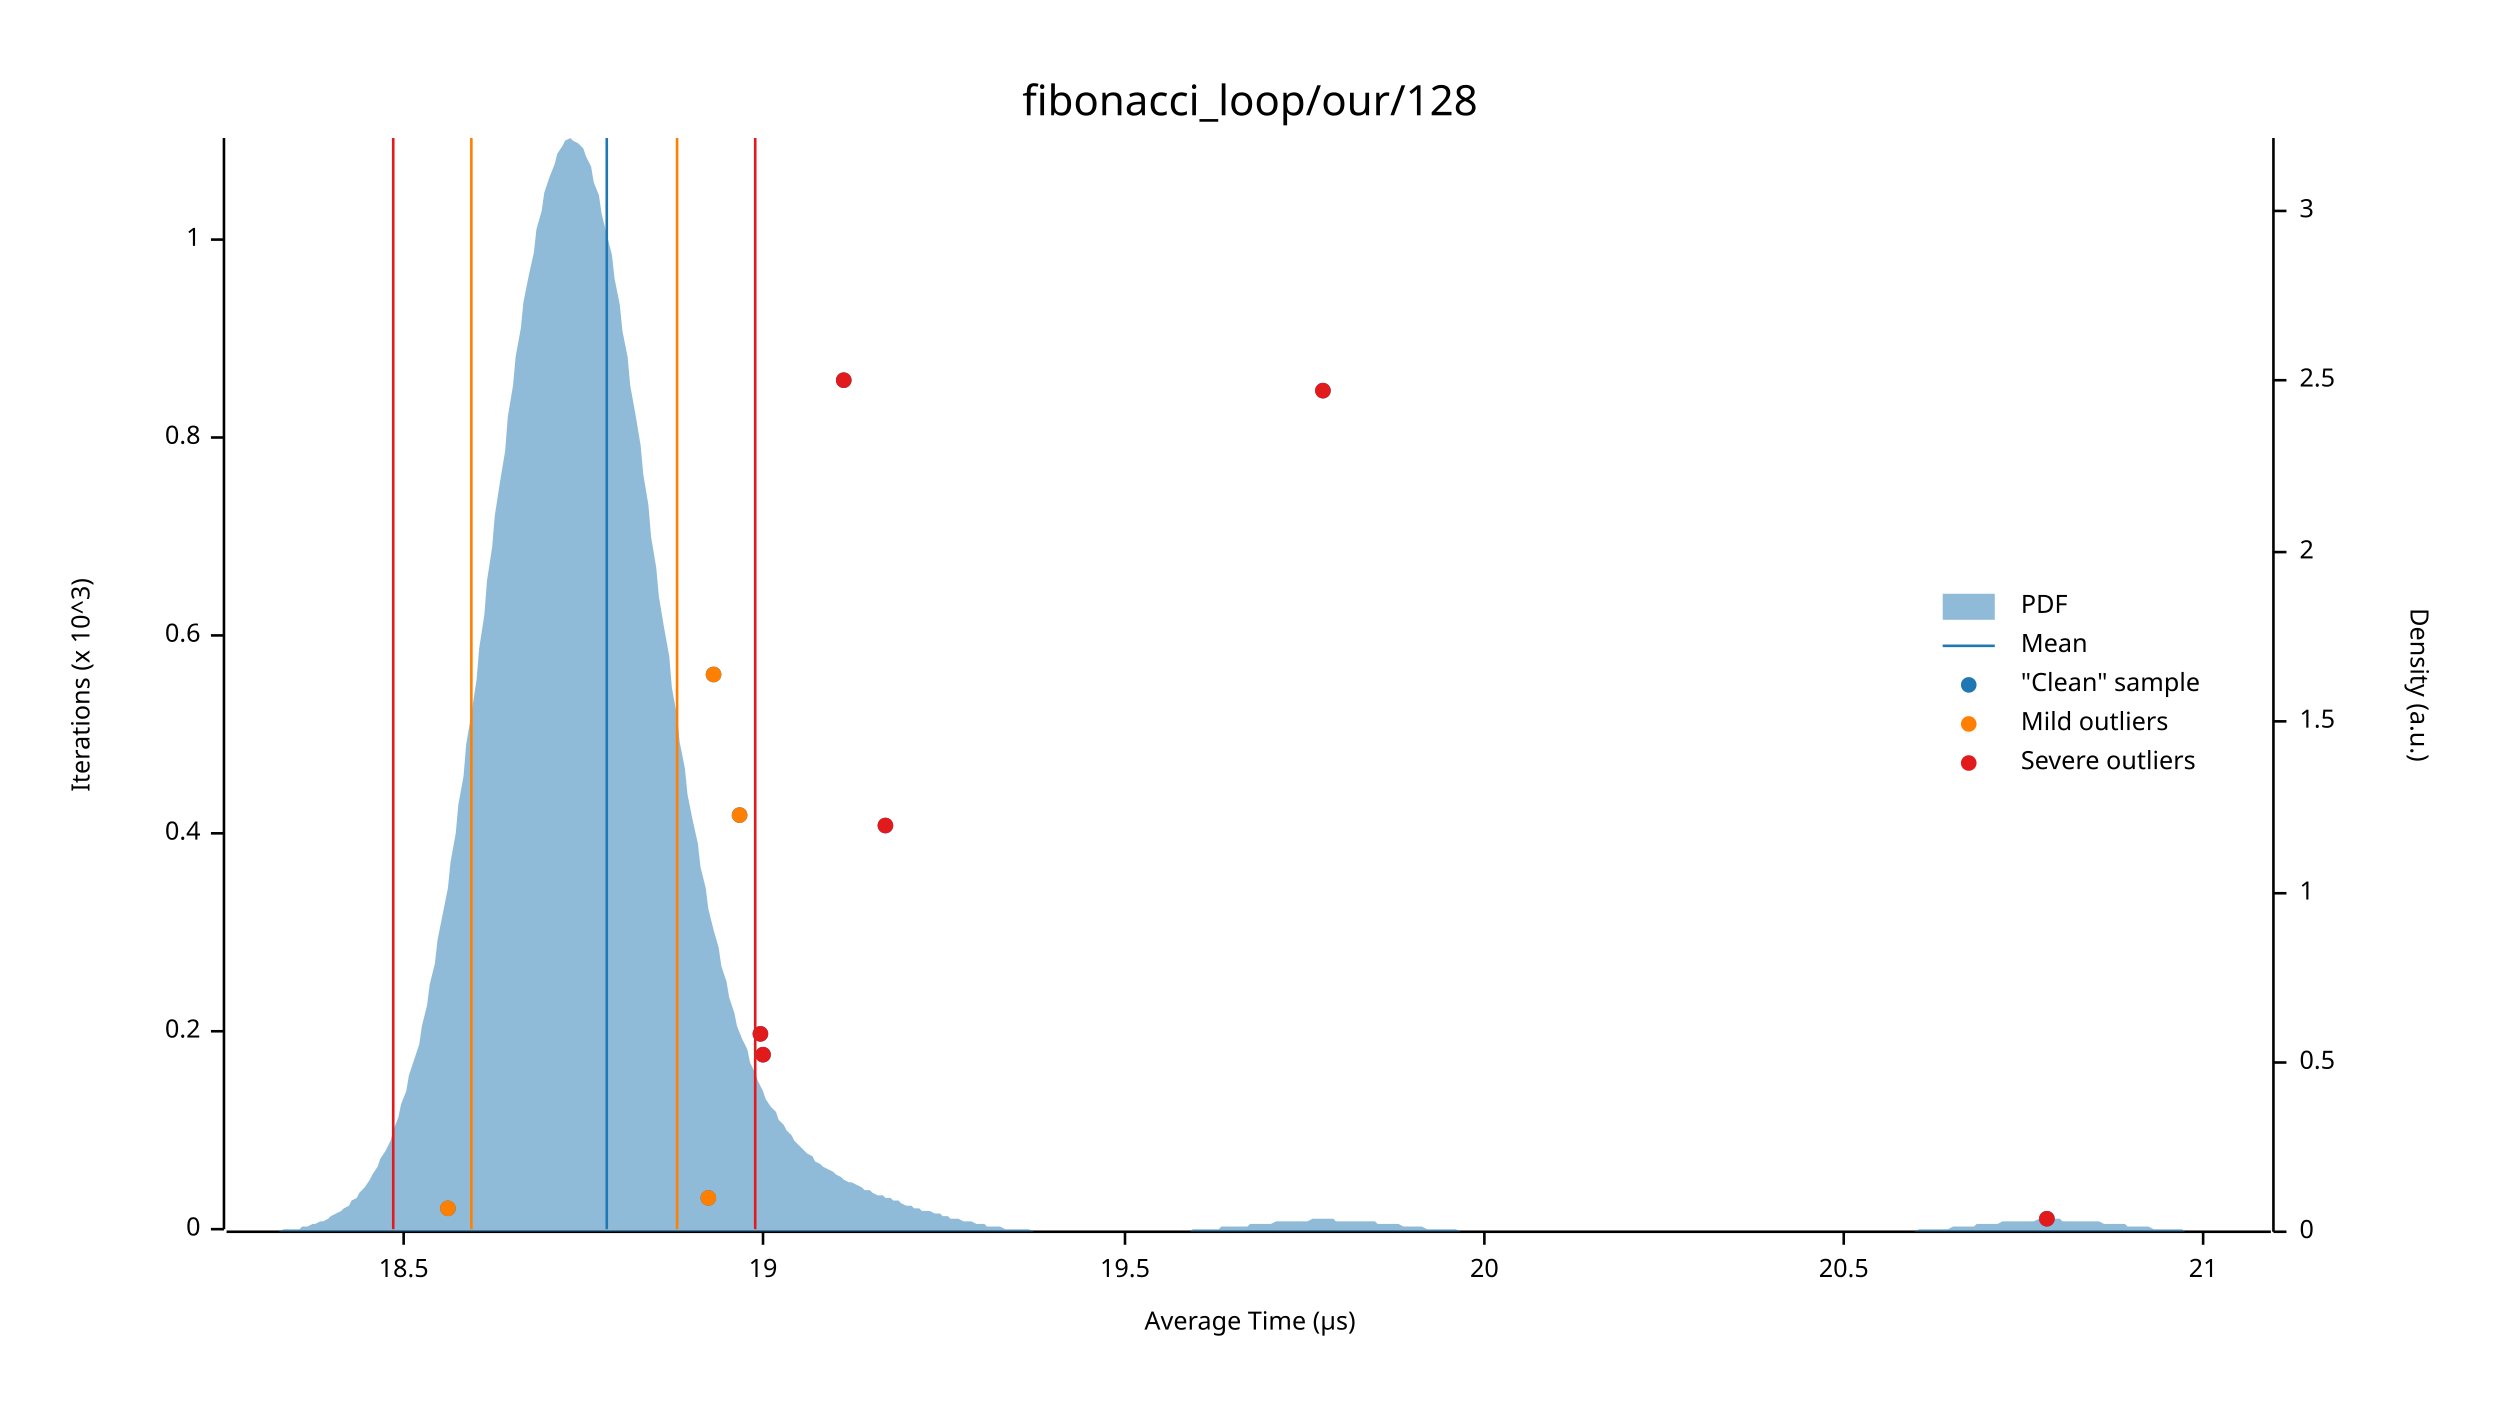
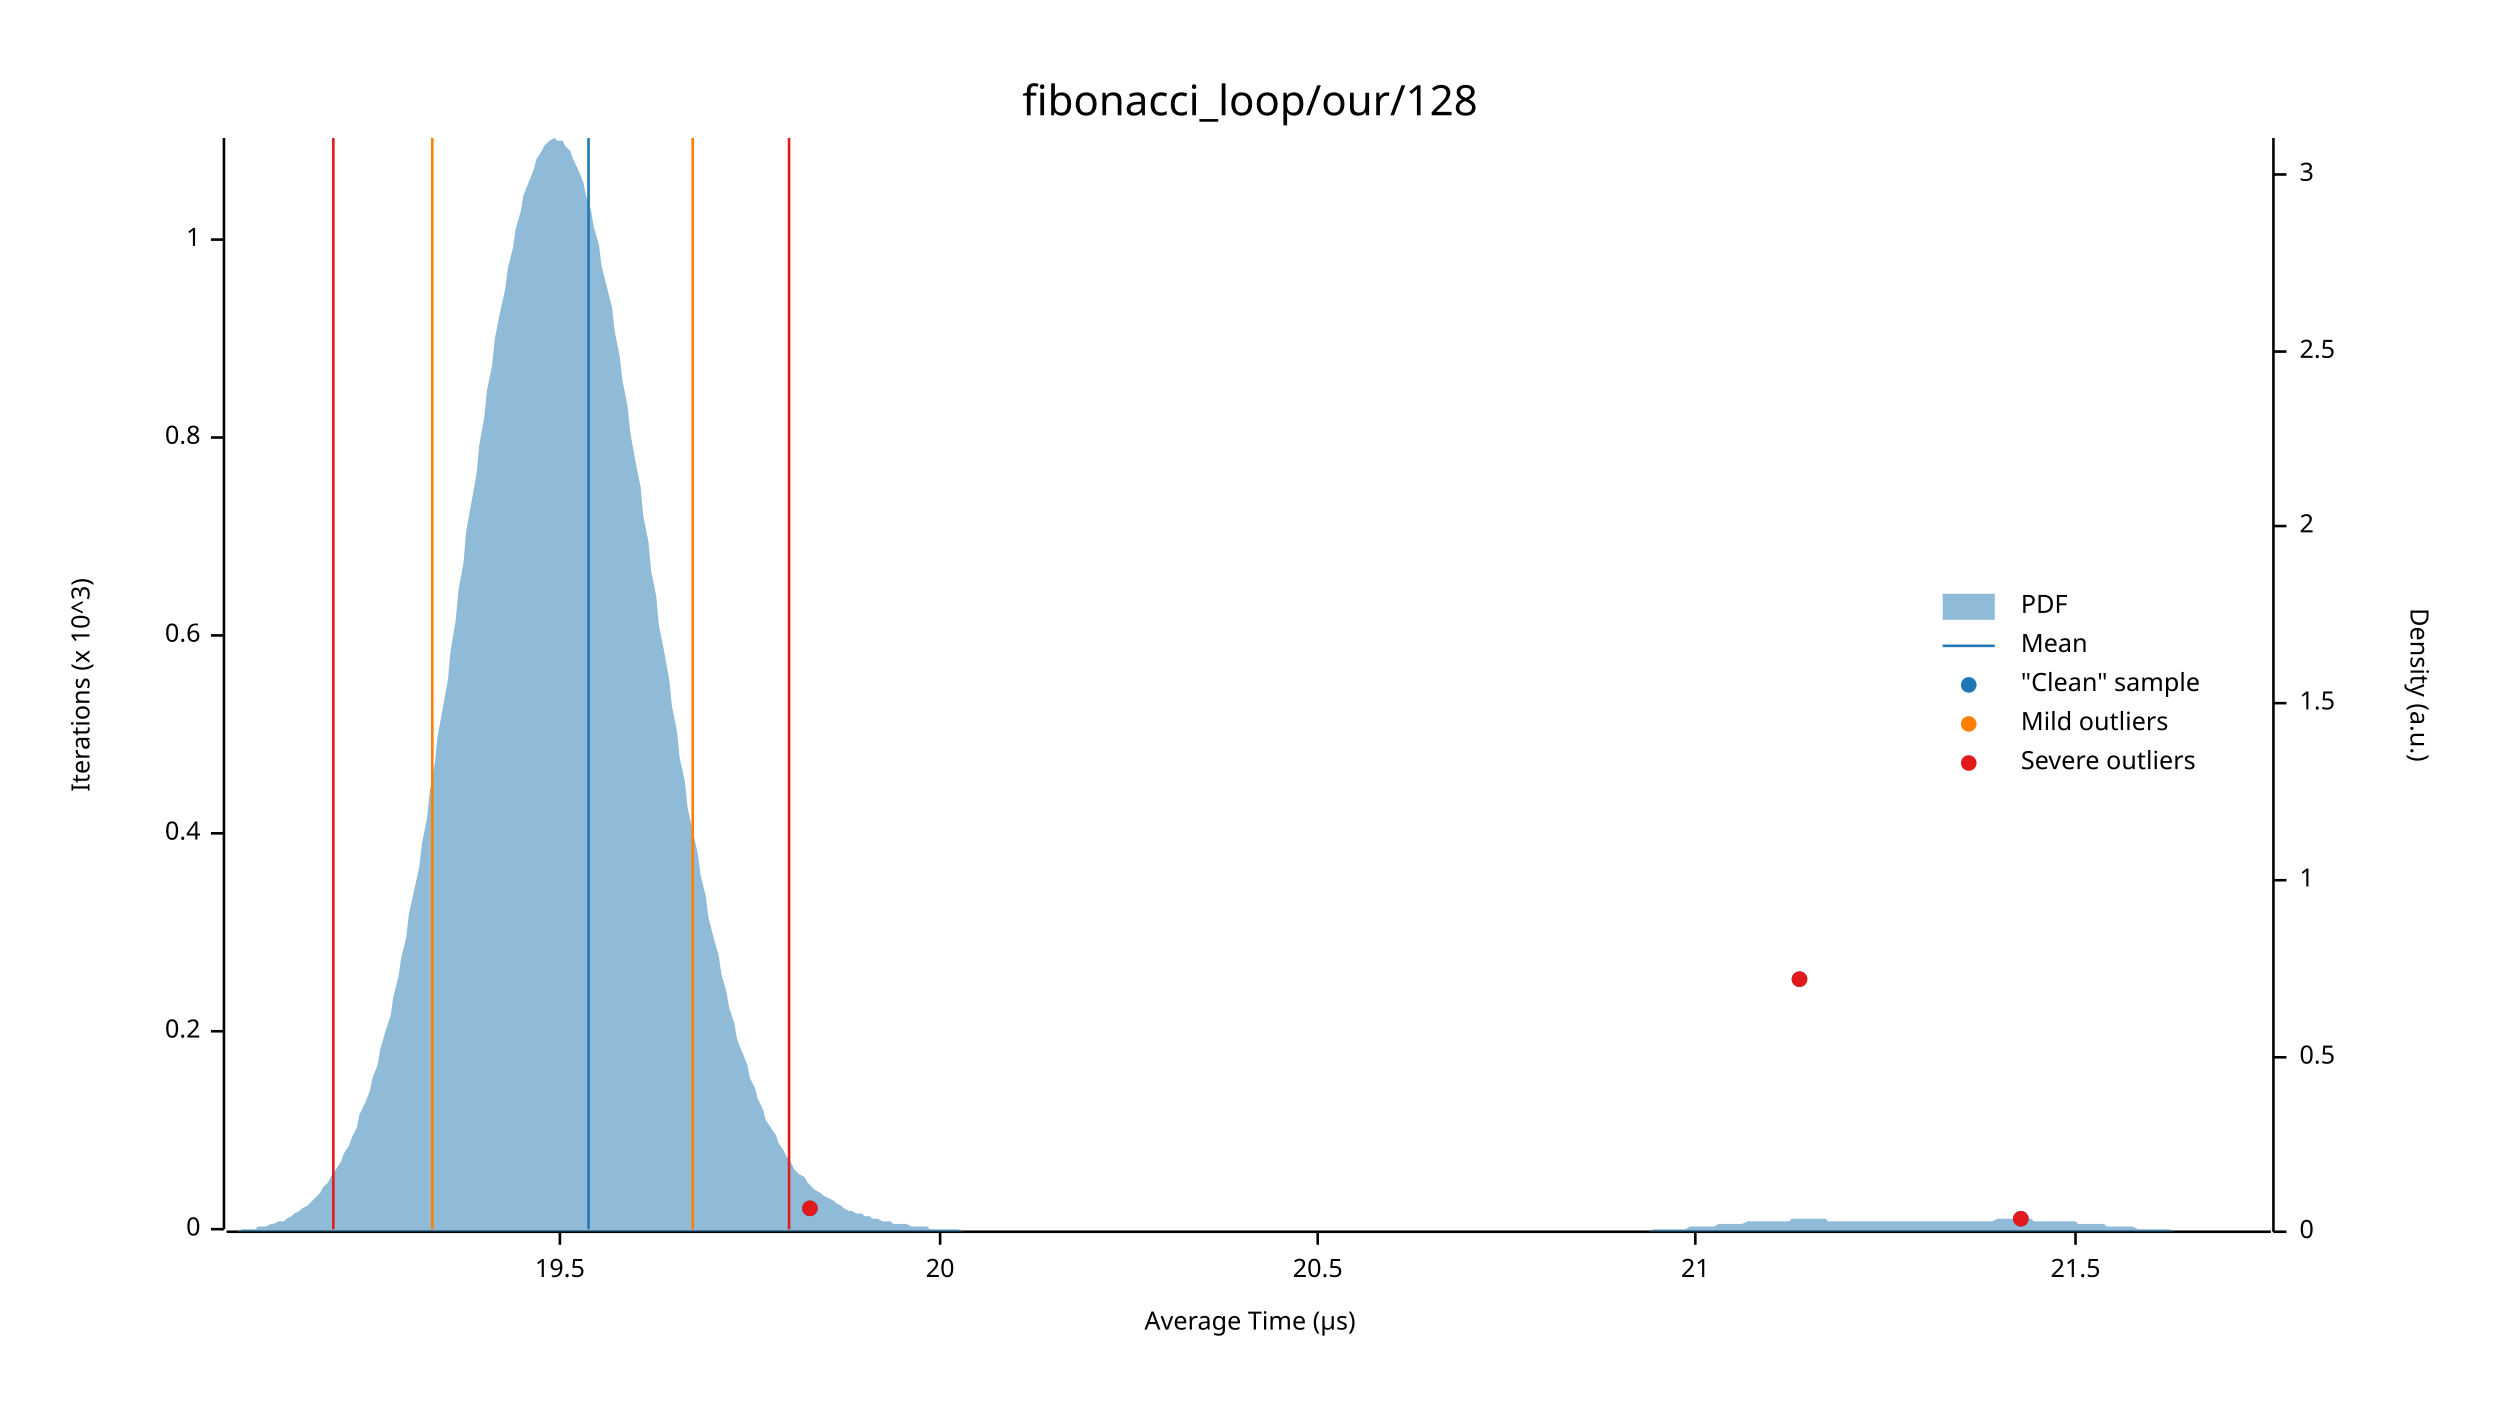
<svg xmlns="http://www.w3.org/2000/svg" width="960" height="540" viewBox="0 0 960 540">
  <text x="480" y="32" dy="0.76em" text-anchor="middle" font-family="sans-serif" font-size="16.129" opacity="1" fill="#000000">
fibonacci_loop/our/128
</text>
  <text x="27" y="263" dy="0.76em" text-anchor="middle" font-family="sans-serif" font-size="9.677" opacity="1" fill="#000000" transform="rotate(270, 27, 263)">
Iterations (x 10^3)
</text>
  <text x="480" y="513" dy="-0.5ex" text-anchor="middle" font-family="sans-serif" font-size="9.677" opacity="1" fill="#000000">
Average Time (µs)
</text>
  <polyline fill="none" opacity="1" stroke="#000000" stroke-width="1" points="86,53 86,472 " />
  <text x="77" y="472" dy="0.5ex" text-anchor="end" font-family="sans-serif" font-size="9.677" opacity="1" fill="#000000">
0
</text>
  <polyline fill="none" opacity="1" stroke="#000000" stroke-width="1" points="81,472 86,472 " />
  <text x="77" y="396" dy="0.5ex" text-anchor="end" font-family="sans-serif" font-size="9.677" opacity="1" fill="#000000">
0.2
</text>
  <polyline fill="none" opacity="1" stroke="#000000" stroke-width="1" points="81,396 86,396 " />
  <text x="77" y="320" dy="0.5ex" text-anchor="end" font-family="sans-serif" font-size="9.677" opacity="1" fill="#000000">
0.4
</text>
  <polyline fill="none" opacity="1" stroke="#000000" stroke-width="1" points="81,320 86,320 " />
  <text x="77" y="244" dy="0.5ex" text-anchor="end" font-family="sans-serif" font-size="9.677" opacity="1" fill="#000000">
0.6
</text>
  <polyline fill="none" opacity="1" stroke="#000000" stroke-width="1" points="81,244 86,244 " />
  <text x="77" y="168" dy="0.5ex" text-anchor="end" font-family="sans-serif" font-size="9.677" opacity="1" fill="#000000">
0.8
</text>
  <polyline fill="none" opacity="1" stroke="#000000" stroke-width="1" points="81,168 86,168 " />
  <text x="77" y="92" dy="0.5ex" text-anchor="end" font-family="sans-serif" font-size="9.677" opacity="1" fill="#000000">
1
</text>
  <polyline fill="none" opacity="1" stroke="#000000" stroke-width="1" points="81,92 86,92 " />
  <polyline fill="none" opacity="1" stroke="#000000" stroke-width="1" points="87,473 872,473 " />
-   <text x="155" y="483" dy="0.76em" text-anchor="middle" font-family="sans-serif" font-size="9.677" opacity="1" fill="#000000">
- 18.5
- </text>
-   <polyline fill="none" opacity="1" stroke="#000000" stroke-width="1" points="155,473 155,478 " />
-   <text x="293" y="483" dy="0.76em" text-anchor="middle" font-family="sans-serif" font-size="9.677" opacity="1" fill="#000000">
- 19
- </text>
-   <polyline fill="none" opacity="1" stroke="#000000" stroke-width="1" points="293,473 293,478 " />
-   <text x="432" y="483" dy="0.76em" text-anchor="middle" font-family="sans-serif" font-size="9.677" opacity="1" fill="#000000">
+   <text x="215" y="483" dy="0.76em" text-anchor="middle" font-family="sans-serif" font-size="9.677" opacity="1" fill="#000000">
19.5
</text>
-   <polyline fill="none" opacity="1" stroke="#000000" stroke-width="1" points="432,473 432,478 " />
-   <text x="570" y="483" dy="0.76em" text-anchor="middle" font-family="sans-serif" font-size="9.677" opacity="1" fill="#000000">
+   <polyline fill="none" opacity="1" stroke="#000000" stroke-width="1" points="215,473 215,478 " />
+   <text x="361" y="483" dy="0.76em" text-anchor="middle" font-family="sans-serif" font-size="9.677" opacity="1" fill="#000000">
20
</text>
-   <polyline fill="none" opacity="1" stroke="#000000" stroke-width="1" points="570,473 570,478 " />
-   <text x="708" y="483" dy="0.76em" text-anchor="middle" font-family="sans-serif" font-size="9.677" opacity="1" fill="#000000">
+   <polyline fill="none" opacity="1" stroke="#000000" stroke-width="1" points="361,473 361,478 " />
+   <text x="506" y="483" dy="0.76em" text-anchor="middle" font-family="sans-serif" font-size="9.677" opacity="1" fill="#000000">
20.5
</text>
-   <polyline fill="none" opacity="1" stroke="#000000" stroke-width="1" points="708,473 708,478 " />
-   <text x="846" y="483" dy="0.76em" text-anchor="middle" font-family="sans-serif" font-size="9.677" opacity="1" fill="#000000">
+   <polyline fill="none" opacity="1" stroke="#000000" stroke-width="1" points="506,473 506,478 " />
+   <text x="651" y="483" dy="0.76em" text-anchor="middle" font-family="sans-serif" font-size="9.677" opacity="1" fill="#000000">
21
</text>
-   <polyline fill="none" opacity="1" stroke="#000000" stroke-width="1" points="846,473 846,478 " />
+   <polyline fill="none" opacity="1" stroke="#000000" stroke-width="1" points="651,473 651,478 " />
+   <text x="797" y="483" dy="0.76em" text-anchor="middle" font-family="sans-serif" font-size="9.677" opacity="1" fill="#000000">
+ 21.5
+ </text>
+   <polyline fill="none" opacity="1" stroke="#000000" stroke-width="1" points="797,473 797,478 " />
  <text x="933" y="263" dy="0.76em" text-anchor="middle" font-family="sans-serif" font-size="9.677" opacity="1" fill="#000000" transform="rotate(90, 933, 263)">
Density (a.u.)
</text>
  <polyline fill="none" opacity="1" stroke="#000000" stroke-width="1" points="873,53 873,473 " />
  <text x="883" y="473" dy="0.5ex" text-anchor="start" font-family="sans-serif" font-size="9.677" opacity="1" fill="#000000">
0
</text>
  <polyline fill="none" opacity="1" stroke="#000000" stroke-width="1" points="873,473 878,473 " />
-   <text x="883" y="408" dy="0.5ex" text-anchor="start" font-family="sans-serif" font-size="9.677" opacity="1" fill="#000000">
+   <text x="883" y="406" dy="0.5ex" text-anchor="start" font-family="sans-serif" font-size="9.677" opacity="1" fill="#000000">
0.5
</text>
-   <polyline fill="none" opacity="1" stroke="#000000" stroke-width="1" points="873,408 878,408 " />
-   <text x="883" y="343" dy="0.5ex" text-anchor="start" font-family="sans-serif" font-size="9.677" opacity="1" fill="#000000">
+   <polyline fill="none" opacity="1" stroke="#000000" stroke-width="1" points="873,406 878,406 " />
+   <text x="883" y="338" dy="0.5ex" text-anchor="start" font-family="sans-serif" font-size="9.677" opacity="1" fill="#000000">
1
</text>
-   <polyline fill="none" opacity="1" stroke="#000000" stroke-width="1" points="873,343 878,343 " />
-   <text x="883" y="277" dy="0.5ex" text-anchor="start" font-family="sans-serif" font-size="9.677" opacity="1" fill="#000000">
+   <polyline fill="none" opacity="1" stroke="#000000" stroke-width="1" points="873,338 878,338 " />
+   <text x="883" y="270" dy="0.5ex" text-anchor="start" font-family="sans-serif" font-size="9.677" opacity="1" fill="#000000">
1.5
</text>
-   <polyline fill="none" opacity="1" stroke="#000000" stroke-width="1" points="873,277 878,277 " />
-   <text x="883" y="212" dy="0.5ex" text-anchor="start" font-family="sans-serif" font-size="9.677" opacity="1" fill="#000000">
+   <polyline fill="none" opacity="1" stroke="#000000" stroke-width="1" points="873,270 878,270 " />
+   <text x="883" y="202" dy="0.5ex" text-anchor="start" font-family="sans-serif" font-size="9.677" opacity="1" fill="#000000">
2
</text>
-   <polyline fill="none" opacity="1" stroke="#000000" stroke-width="1" points="873,212 878,212 " />
-   <text x="883" y="146" dy="0.5ex" text-anchor="start" font-family="sans-serif" font-size="9.677" opacity="1" fill="#000000">
+   <polyline fill="none" opacity="1" stroke="#000000" stroke-width="1" points="873,202 878,202 " />
+   <text x="883" y="135" dy="0.5ex" text-anchor="start" font-family="sans-serif" font-size="9.677" opacity="1" fill="#000000">
2.5
</text>
-   <polyline fill="none" opacity="1" stroke="#000000" stroke-width="1" points="873,146 878,146 " />
-   <text x="883" y="81" dy="0.5ex" text-anchor="start" font-family="sans-serif" font-size="9.677" opacity="1" fill="#000000">
+   <polyline fill="none" opacity="1" stroke="#000000" stroke-width="1" points="873,135 878,135 " />
+   <text x="883" y="67" dy="0.5ex" text-anchor="start" font-family="sans-serif" font-size="9.677" opacity="1" fill="#000000">
3
</text>
-   <polyline fill="none" opacity="1" stroke="#000000" stroke-width="1" points="873,81 878,81 " />
-   <polygon opacity="0.5" fill="#1F78B4" points="87,473 88,473 90,473 91,473 93,473 94,473 96,473 98,473 99,473 101,473 102,473 104,473 105,473 107,473 109,472 110,472 112,472 113,472 115,472 116,471 118,471 120,470 121,470 123,469 124,469 126,468 127,467 129,466 131,465 132,464 134,463 135,461 137,460 138,458 140,456 142,453 143,451 145,448 146,445 148,442 150,438 151,434 153,429 154,424 156,419 157,413 159,407 161,401 162,394 164,386 165,378 167,370 168,361 170,351 172,341 173,331 175,320 176,309 178,298 179,286 181,274 183,261 184,249 186,236 187,223 189,210 190,198 192,185 194,173 195,160 197,148 198,137 200,126 201,116 203,106 205,97 206,88 208,81 209,74 211,68 213,63 214,59 216,56 217,54 219,53 220,54 222,55 224,57 225,60 227,64 228,70 230,75 231,82 233,90 235,98 236,107 238,117 239,127 241,137 242,148 244,159 246,171 247,182 249,194 250,206 252,218 253,229 255,241 257,252 258,264 260,275 261,285 263,295 264,305 266,315 268,324 269,333 271,341 272,349 274,357 276,364 277,371 279,377 280,383 282,389 283,394 285,399 287,403 288,408 290,412 291,415 293,419 294,422 296,425 298,427 299,430 301,432 302,434 304,436 305,438 307,440 309,442 310,443 312,444 313,446 315,447 316,448 318,449 320,450 321,451 323,452 324,453 326,454 327,454 329,455 331,456 332,457 334,457 335,458 337,459 339,459 340,460 342,460 343,461 345,461 346,462 348,463 350,463 351,464 353,464 354,465 356,465 357,465 359,466 361,466 362,467 364,467 365,468 367,468 368,468 370,469 372,469 373,469 375,470 376,470 378,470 379,471 381,471 383,471 384,471 386,472 387,472 389,472 391,472 392,472 394,472 395,472 397,473 398,473 400,473 402,473 403,473 405,473 406,473 408,473 409,473 411,473 413,473 414,473 416,473 417,473 419,473 420,473 422,473 424,473 425,473 427,473 428,473 430,473 431,473 433,473 435,473 436,473 438,473 439,473 441,473 442,473 444,473 446,473 447,473 449,473 450,473 452,473 454,473 455,473 457,473 458,472 460,472 461,472 463,472 465,472 466,472 468,472 469,471 471,471 472,471 474,471 476,471 477,471 479,471 480,470 482,470 483,470 485,470 487,470 488,470 490,469 491,469 493,469 494,469 496,469 498,469 499,469 501,469 502,469 504,468 505,468 507,468 509,468 510,468 512,468 513,469 515,469 517,469 518,469 520,469 521,469 523,469 524,469 526,469 528,469 529,470 531,470 532,470 534,470 535,470 537,470 539,471 540,471 542,471 543,471 545,471 546,471 548,472 550,472 551,472 553,472 554,472 556,472 557,472 559,472 561,473 562,473 564,473 565,473 567,473 568,473 570,473 572,473 573,473 575,473 576,473 578,473 580,473 581,473 583,473 584,473 586,473 587,473 589,473 591,473 592,473 594,473 595,473 597,473 598,473 600,473 602,473 603,473 605,473 606,473 608,473 609,473 611,473 613,473 614,473 616,473 617,473 619,473 620,473 622,473 624,473 625,473 627,473 628,473 630,473 632,473 633,473 635,473 636,473 638,473 639,473 641,473 643,473 644,473 646,473 647,473 649,473 650,473 652,473 654,473 655,473 657,473 658,473 660,473 661,473 663,473 665,473 666,473 668,473 669,473 671,473 672,473 674,473 676,473 677,473 679,473 680,473 682,473 683,473 685,473 687,473 688,473 690,473 691,473 693,473 695,473 696,473 698,473 699,473 701,473 702,473 704,473 706,473 707,473 709,473 710,473 712,473 713,473 715,473 717,473 718,473 720,473 721,473 723,473 724,473 726,473 728,473 729,473 731,473 732,473 734,473 735,473 737,472 739,472 740,472 742,472 743,472 745,472 746,472 748,472 750,471 751,471 753,471 754,471 756,471 758,471 759,470 761,470 762,470 764,470 765,470 767,470 769,469 770,469 772,469 773,469 775,469 776,469 778,469 780,469 781,469 783,468 784,468 786,468 787,468 789,468 791,468 792,469 794,469 795,469 797,469 798,469 800,469 802,469 803,469 805,469 806,469 808,470 809,470 811,470 813,470 814,470 816,470 817,471 819,471 821,471 822,471 824,471 825,471 827,472 828,472 830,472 832,472 833,472 835,472 836,472 838,472 839,473 841,473 843,473 844,473 846,473 847,473 849,473 850,473 852,473 854,473 855,473 857,473 858,473 860,473 861,473 863,473 865,473 866,473 868,473 869,473 871,473 873,473 873,473 87,473 " />
-   <polyline fill="none" opacity="1" stroke="#1F78B4" stroke-width="1" points="233,472 233,53 " />
-   <polyline fill="none" opacity="1" stroke="#FF7F00" stroke-width="1" points="181,472 181,53 " />
-   <polyline fill="none" opacity="1" stroke="#FF7F00" stroke-width="1" points="260,472 260,53 " />
-   <polyline fill="none" opacity="1" stroke="#E31A1C" stroke-width="1" points="151,472 151,53 " />
-   <polyline fill="none" opacity="1" stroke="#E31A1C" stroke-width="1" points="290,472 290,53 " />
-   <circle cx="786" cy="468" r="3" opacity="1" fill="#1F78B4" stroke="none" stroke-width="1" />
-   <circle cx="172" cy="464" r="3" opacity="1" fill="#1F78B4" stroke="none" stroke-width="1" />
-   <circle cx="272" cy="460" r="3" opacity="1" fill="#1F78B4" stroke="none" stroke-width="1" />
-   <circle cx="293" cy="405" r="3" opacity="1" fill="#1F78B4" stroke="none" stroke-width="1" />
-   <circle cx="292" cy="397" r="3" opacity="1" fill="#1F78B4" stroke="none" stroke-width="1" />
-   <circle cx="340" cy="317" r="3" opacity="1" fill="#1F78B4" stroke="none" stroke-width="1" />
-   <circle cx="284" cy="313" r="3" opacity="1" fill="#1F78B4" stroke="none" stroke-width="1" />
-   <circle cx="274" cy="259" r="3" opacity="1" fill="#1F78B4" stroke="none" stroke-width="1" />
-   <circle cx="508" cy="150" r="3" opacity="1" fill="#1F78B4" stroke="none" stroke-width="1" />
-   <circle cx="324" cy="146" r="3" opacity="1" fill="#1F78B4" stroke="none" stroke-width="1" />
-   <circle cx="172" cy="464" r="3" opacity="1" fill="#FF7F00" stroke="none" stroke-width="1" />
-   <circle cx="272" cy="460" r="3" opacity="1" fill="#FF7F00" stroke="none" stroke-width="1" />
-   <circle cx="284" cy="313" r="3" opacity="1" fill="#FF7F00" stroke="none" stroke-width="1" />
-   <circle cx="274" cy="259" r="3" opacity="1" fill="#FF7F00" stroke="none" stroke-width="1" />
-   <circle cx="786" cy="468" r="3" opacity="1" fill="#E31A1C" stroke="none" stroke-width="1" />
-   <circle cx="293" cy="405" r="3" opacity="1" fill="#E31A1C" stroke="none" stroke-width="1" />
-   <circle cx="292" cy="397" r="3" opacity="1" fill="#E31A1C" stroke="none" stroke-width="1" />
-   <circle cx="340" cy="317" r="3" opacity="1" fill="#E31A1C" stroke="none" stroke-width="1" />
-   <circle cx="508" cy="150" r="3" opacity="1" fill="#E31A1C" stroke="none" stroke-width="1" />
-   <circle cx="324" cy="146" r="3" opacity="1" fill="#E31A1C" stroke="none" stroke-width="1" />
+   <polyline fill="none" opacity="1" stroke="#000000" stroke-width="1" points="873,67 878,67 " />
+   <polygon opacity="0.5" fill="#1F78B4" points="87,473 88,473 90,473 91,473 93,472 94,472 96,472 98,472 99,471 101,471 102,471 104,470 105,470 107,469 109,469 110,468 112,467 113,466 115,465 116,464 118,463 120,461 121,460 123,458 124,456 126,454 127,452 129,449 131,446 132,443 134,440 135,437 137,433 138,428 140,424 142,419 143,414 145,409 146,403 148,396 150,390 151,383 153,375 154,368 156,360 157,351 159,342 161,333 162,324 164,314 165,304 167,293 168,283 170,272 172,261 173,250 175,238 176,227 178,216 179,204 181,193 183,182 184,171 186,160 187,150 189,140 190,130 192,120 194,111 195,103 197,95 198,88 200,81 201,75 203,70 205,65 206,61 208,58 209,56 211,54 213,53 214,54 216,54 217,56 219,58 220,61 222,65 224,70 225,75 227,81 228,87 230,94 231,102 233,110 235,118 236,127 238,137 239,146 241,156 242,166 244,177 246,187 247,198 249,208 250,219 252,229 253,240 255,250 257,261 258,271 260,281 261,291 263,300 264,310 266,319 268,328 269,336 271,344 272,352 274,360 276,367 277,374 279,381 280,387 282,393 283,399 285,404 287,409 288,414 290,418 291,422 293,426 294,430 296,433 298,436 299,439 301,442 302,444 304,447 305,449 307,451 309,452 310,454 312,456 313,457 315,458 316,459 318,460 320,461 321,462 323,463 324,464 326,465 327,465 329,466 331,466 332,467 334,467 335,468 337,468 339,469 340,469 342,469 343,470 345,470 346,470 348,470 350,471 351,471 353,471 354,471 356,471 357,472 359,472 361,472 362,472 364,472 365,472 367,472 368,472 370,473 372,473 373,473 375,473 376,473 378,473 379,473 381,473 383,473 384,473 386,473 387,473 389,473 391,473 392,473 394,473 395,473 397,473 398,473 400,473 402,473 403,473 405,473 406,473 408,473 409,473 411,473 413,473 414,473 416,473 417,473 419,473 420,473 422,473 424,473 425,473 427,473 428,473 430,473 431,473 433,473 435,473 436,473 438,473 439,473 441,473 442,473 444,473 446,473 447,473 449,473 450,473 452,473 454,473 455,473 457,473 458,473 460,473 461,473 463,473 465,473 466,473 468,473 469,473 471,473 472,473 474,473 476,473 477,473 479,473 480,473 482,473 483,473 485,473 487,473 488,473 490,473 491,473 493,473 494,473 496,473 498,473 499,473 501,473 502,473 504,473 505,473 507,473 509,473 510,473 512,473 513,473 515,473 517,473 518,473 520,473 521,473 523,473 524,473 526,473 528,473 529,473 531,473 532,473 534,473 535,473 537,473 539,473 540,473 542,473 543,473 545,473 546,473 548,473 550,473 551,473 553,473 554,473 556,473 557,473 559,473 561,473 562,473 564,473 565,473 567,473 568,473 570,473 572,473 573,473 575,473 576,473 578,473 580,473 581,473 583,473 584,473 586,473 587,473 589,473 591,473 592,473 594,473 595,473 597,473 598,473 600,473 602,473 603,473 605,473 606,473 608,473 609,473 611,473 613,473 614,473 616,473 617,473 619,473 620,473 622,473 624,473 625,473 627,473 628,473 630,473 632,473 633,473 635,472 636,472 638,472 639,472 641,472 643,472 644,472 646,472 647,472 649,471 650,471 652,471 654,471 655,471 657,471 658,471 660,470 661,470 663,470 665,470 666,470 668,470 669,470 671,469 672,469 674,469 676,469 677,469 679,469 680,469 682,469 683,469 685,469 687,469 688,468 690,468 691,468 693,468 695,468 696,468 698,468 699,468 701,468 702,469 704,469 706,469 707,469 709,469 710,469 712,469 713,469 715,469 717,469 718,469 720,469 721,469 723,469 724,469 726,469 728,469 729,469 731,469 732,469 734,469 735,469 737,469 739,469 740,469 742,469 743,469 745,469 746,469 748,469 750,469 751,469 753,469 754,469 756,469 758,469 759,469 761,469 762,469 764,469 765,469 767,468 769,468 770,468 772,468 773,468 775,468 776,468 778,468 780,468 781,469 783,469 784,469 786,469 787,469 789,469 791,469 792,469 794,469 795,469 797,469 798,470 800,470 802,470 803,470 805,470 806,470 808,470 809,471 811,471 813,471 814,471 816,471 817,471 819,471 821,472 822,472 824,472 825,472 827,472 828,472 830,472 832,472 833,472 835,473 836,473 838,473 839,473 841,473 843,473 844,473 846,473 847,473 849,473 850,473 852,473 854,473 855,473 857,473 858,473 860,473 861,473 863,473 865,473 866,473 868,473 869,473 871,473 873,473 873,473 87,473 " />
+   <polyline fill="none" opacity="1" stroke="#1F78B4" stroke-width="1" points="226,472 226,53 " />
+   <polyline fill="none" opacity="1" stroke="#FF7F00" stroke-width="1" points="166,472 166,53 " />
+   <polyline fill="none" opacity="1" stroke="#FF7F00" stroke-width="1" points="266,472 266,53 " />
+   <polyline fill="none" opacity="1" stroke="#E31A1C" stroke-width="1" points="128,472 128,53 " />
+   <polyline fill="none" opacity="1" stroke="#E31A1C" stroke-width="1" points="303,472 303,53 " />
+   <circle cx="776" cy="468" r="3" opacity="1" fill="#1F78B4" stroke="none" stroke-width="1" />
+   <circle cx="311" cy="464" r="3" opacity="1" fill="#1F78B4" stroke="none" stroke-width="1" />
+   <circle cx="691" cy="376" r="3" opacity="1" fill="#1F78B4" stroke="none" stroke-width="1" />
+   <circle cx="776" cy="468" r="3" opacity="1" fill="#E31A1C" stroke="none" stroke-width="1" />
+   <circle cx="311" cy="464" r="3" opacity="1" fill="#E31A1C" stroke="none" stroke-width="1" />
+   <circle cx="691" cy="376" r="3" opacity="1" fill="#E31A1C" stroke="none" stroke-width="1" />
  <text x="776" y="228" dy="0.76em" text-anchor="start" font-family="sans-serif" font-size="9.677" opacity="1" fill="#000000">
PDF
</text>
  <text x="776" y="243" dy="0.76em" text-anchor="start" font-family="sans-serif" font-size="9.677" opacity="1" fill="#000000">
Mean
</text>
  <text x="776" y="258" dy="0.76em" text-anchor="start" font-family="sans-serif" font-size="9.677" opacity="1" fill="#000000">
"Clean" sample
</text>
  <text x="776" y="273" dy="0.76em" text-anchor="start" font-family="sans-serif" font-size="9.677" opacity="1" fill="#000000">
Mild outliers
</text>
  <text x="776" y="288" dy="0.76em" text-anchor="start" font-family="sans-serif" font-size="9.677" opacity="1" fill="#000000">
Severe outliers
</text>
  <rect x="746" y="228" width="20" height="10" opacity="0.5" fill="#1F78B4" stroke="none" />
  <polyline fill="none" opacity="1" stroke="#1F78B4" stroke-width="1" points="746,248 766,248 " />
  <circle cx="756" cy="263" r="3" opacity="1" fill="#1F78B4" stroke="none" stroke-width="1" />
  <circle cx="756" cy="278" r="3" opacity="1" fill="#FF7F00" stroke="none" stroke-width="1" />
  <circle cx="756" cy="293" r="3" opacity="1" fill="#E31A1C" stroke="none" stroke-width="1" />
</svg>
